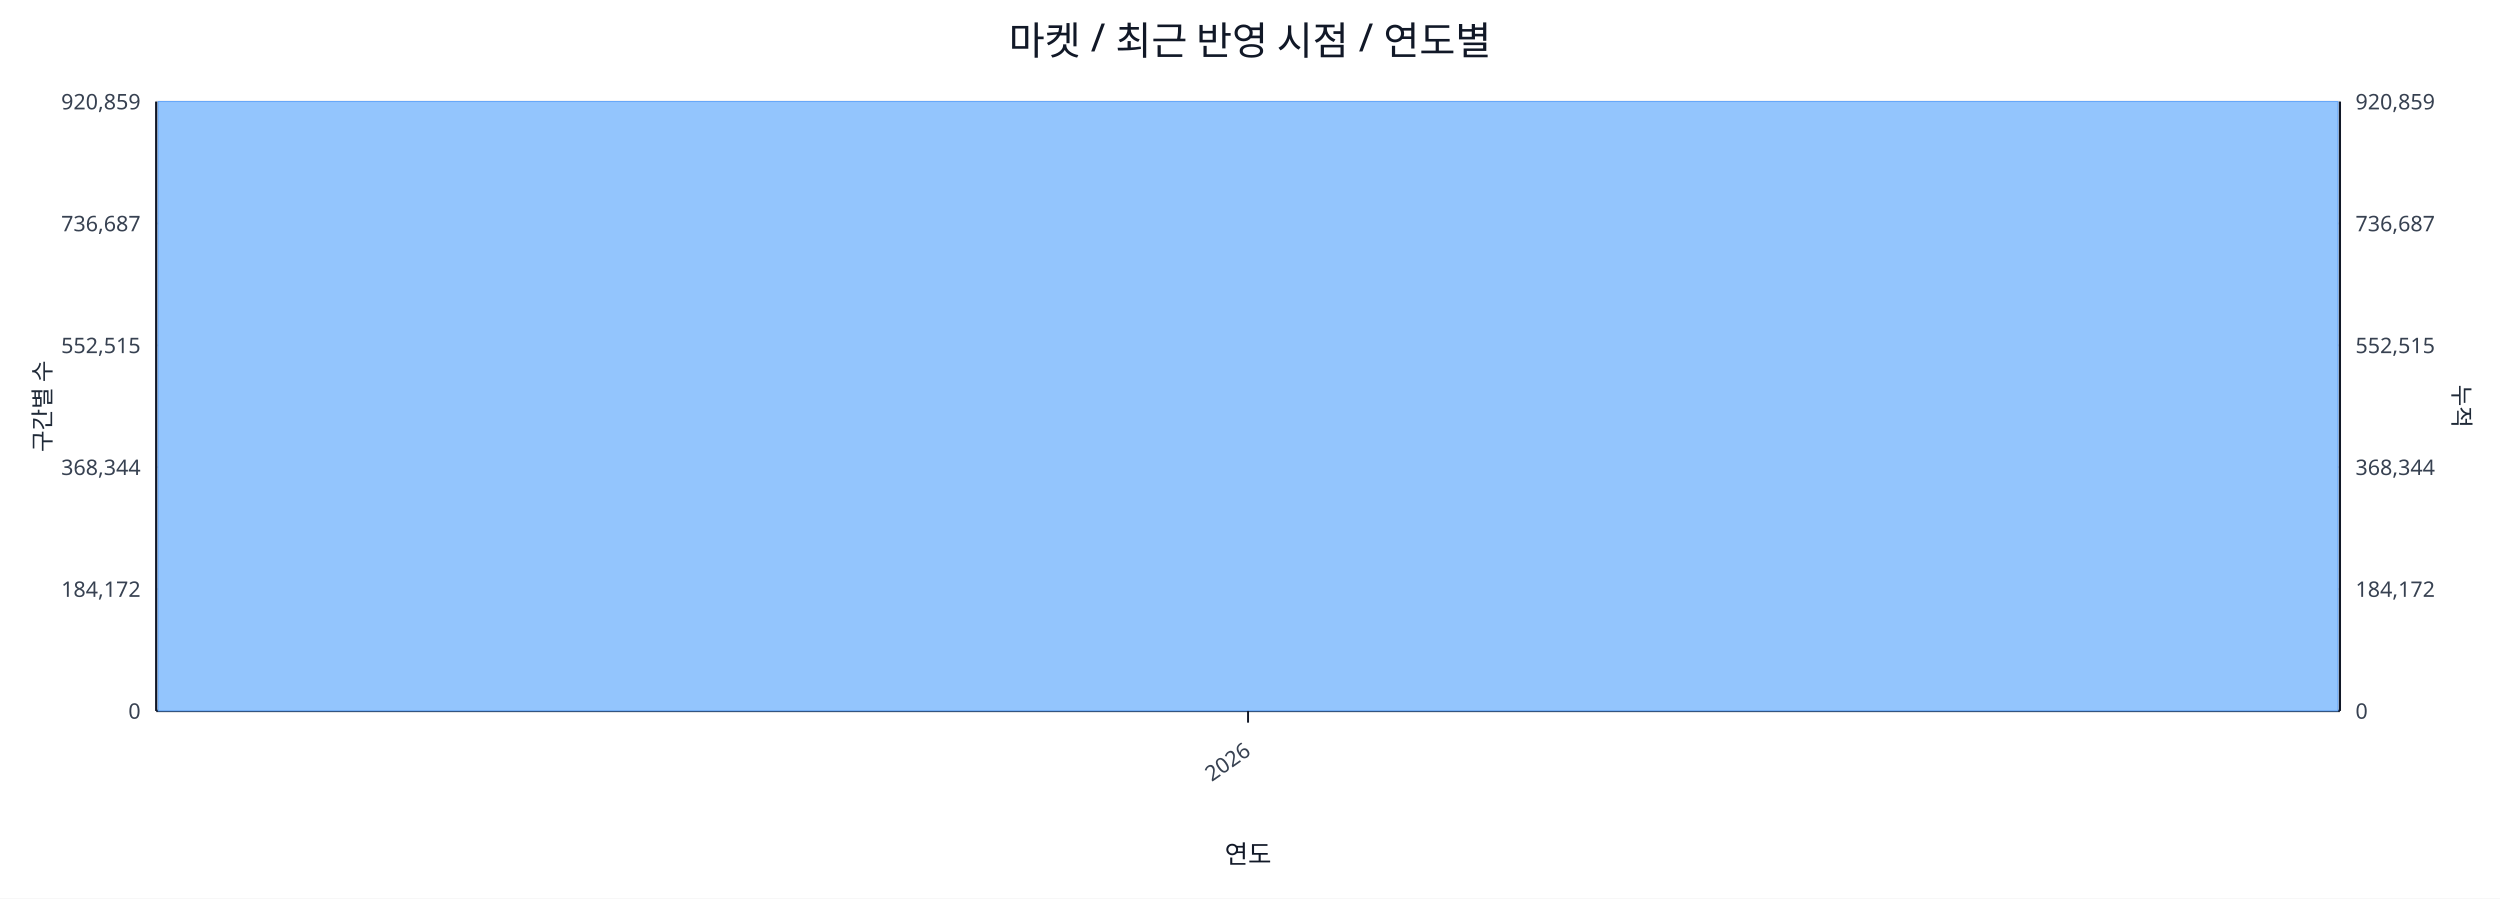
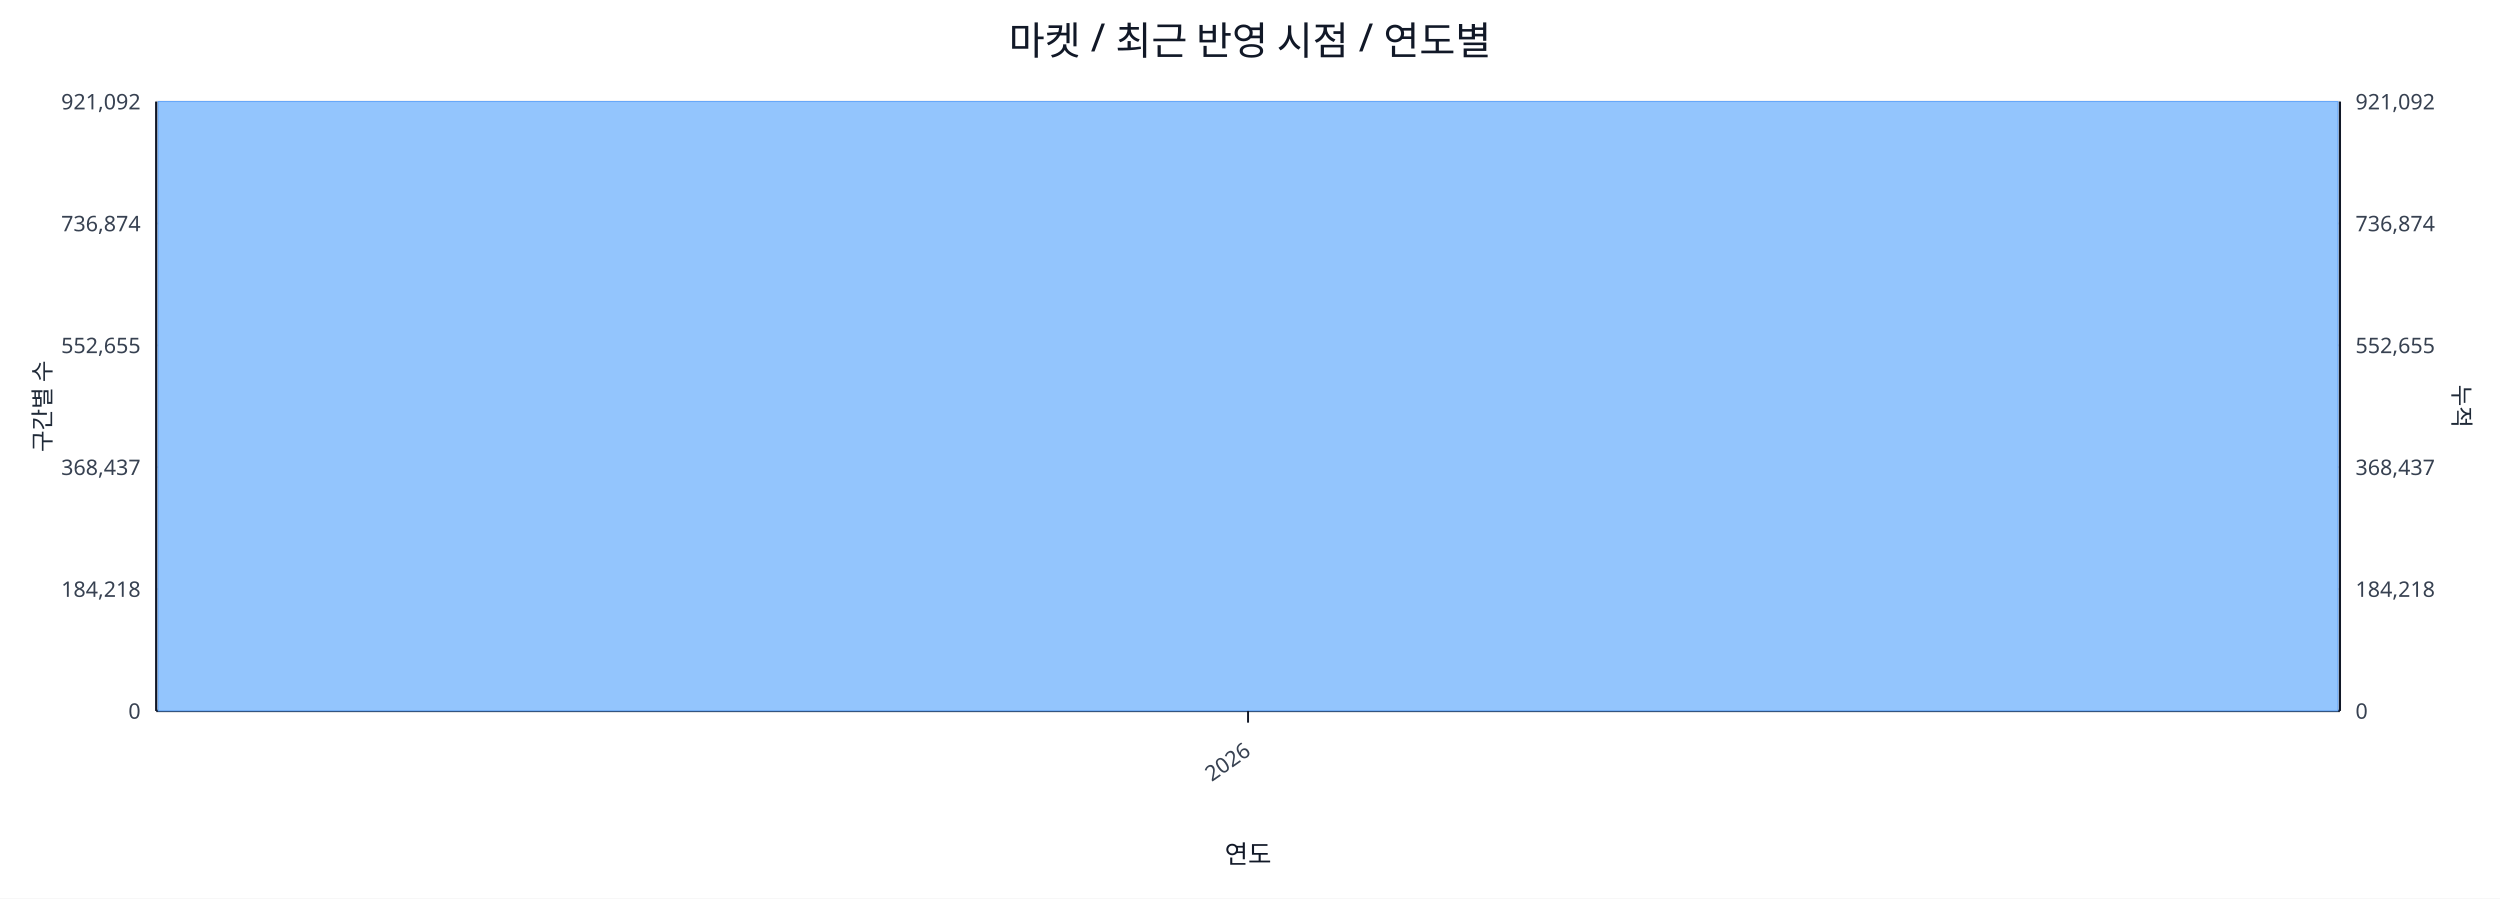
<svg xmlns="http://www.w3.org/2000/svg" width="1280" height="460" viewBox="0 0 1280 460">
  <rect x="0" y="0" width="100%" height="100%" fill="#ffffff" />
  <text x="640.0" y="28" font-size="20" text-anchor="middle" font-family="sans-serif" fill="#111827">마켓 / 최근 반영 시점 / 연도별</text>
  <line x1="80.0" y1="52.0" x2="1198.0" y2="52.0" stroke="#e5e7eb" stroke-width="1" />
-   <text x="72.0" y="56.0" font-size="11" text-anchor="end" font-family="sans-serif" fill="#374151">920,859</text>
-   <text x="1206.0" y="56.0" font-size="11" text-anchor="start" font-family="sans-serif" fill="#374151">920,859</text>
+   <text x="72.0" y="56.0" font-size="11" text-anchor="end" font-family="sans-serif" fill="#374151">921,092</text>
+   <text x="1206.0" y="56.0" font-size="11" text-anchor="start" font-family="sans-serif" fill="#374151">921,092</text>
  <line x1="80.0" y1="114.4" x2="1198.0" y2="114.4" stroke="#e5e7eb" stroke-width="1" />
-   <text x="72.0" y="118.4" font-size="11" text-anchor="end" font-family="sans-serif" fill="#374151">736,687</text>
-   <text x="1206.0" y="118.4" font-size="11" text-anchor="start" font-family="sans-serif" fill="#374151">736,687</text>
+   <text x="72.0" y="118.4" font-size="11" text-anchor="end" font-family="sans-serif" fill="#374151">736,874</text>
+   <text x="1206.0" y="118.4" font-size="11" text-anchor="start" font-family="sans-serif" fill="#374151">736,874</text>
  <line x1="80.0" y1="176.8" x2="1198.0" y2="176.8" stroke="#e5e7eb" stroke-width="1" />
-   <text x="72.0" y="180.8" font-size="11" text-anchor="end" font-family="sans-serif" fill="#374151">552,515</text>
-   <text x="1206.0" y="180.8" font-size="11" text-anchor="start" font-family="sans-serif" fill="#374151">552,515</text>
+   <text x="72.0" y="180.8" font-size="11" text-anchor="end" font-family="sans-serif" fill="#374151">552,655</text>
+   <text x="1206.0" y="180.8" font-size="11" text-anchor="start" font-family="sans-serif" fill="#374151">552,655</text>
  <line x1="80.0" y1="239.2" x2="1198.0" y2="239.2" stroke="#e5e7eb" stroke-width="1" />
-   <text x="72.0" y="243.2" font-size="11" text-anchor="end" font-family="sans-serif" fill="#374151">368,344</text>
-   <text x="1206.0" y="243.2" font-size="11" text-anchor="start" font-family="sans-serif" fill="#374151">368,344</text>
+   <text x="72.0" y="243.2" font-size="11" text-anchor="end" font-family="sans-serif" fill="#374151">368,437</text>
+   <text x="1206.0" y="243.2" font-size="11" text-anchor="start" font-family="sans-serif" fill="#374151">368,437</text>
  <line x1="80.0" y1="301.6" x2="1198.0" y2="301.6" stroke="#e5e7eb" stroke-width="1" />
-   <text x="72.0" y="305.6" font-size="11" text-anchor="end" font-family="sans-serif" fill="#374151">184,172</text>
-   <text x="1206.0" y="305.6" font-size="11" text-anchor="start" font-family="sans-serif" fill="#374151">184,172</text>
+   <text x="72.0" y="305.6" font-size="11" text-anchor="end" font-family="sans-serif" fill="#374151">184,218</text>
+   <text x="1206.0" y="305.6" font-size="11" text-anchor="start" font-family="sans-serif" fill="#374151">184,218</text>
  <line x1="80.0" y1="364.0" x2="1198.0" y2="364.0" stroke="#e5e7eb" stroke-width="1" />
  <text x="72.0" y="368.0" font-size="11" text-anchor="end" font-family="sans-serif" fill="#374151">0</text>
  <text x="1206.0" y="368.0" font-size="11" text-anchor="start" font-family="sans-serif" fill="#374151">0</text>
  <line x1="80.0" y1="364.0" x2="1198.0" y2="364.0" stroke="#111827" stroke-width="1.2" />
  <line x1="80.0" y1="52.0" x2="80.0" y2="364.0" stroke="#111827" stroke-width="1.2" />
  <line x1="1198.0" y1="52.0" x2="1198.0" y2="364.0" stroke="#111827" stroke-width="1.2" />
  <rect x="81.0" y="52.0" width="1116.0" height="312.0" fill="#93c5fd" stroke="#60a5fa" stroke-width="0.5" />
  <polyline fill="none" stroke="#ef4444" stroke-width="2" points="639.0,52.0" />
  <line x1="639.0" y1="364.0" x2="639.0" y2="370.0" stroke="#111827" stroke-width="1" />
  <text x="641.0" y="386.0" font-size="11" text-anchor="end" transform="rotate(-35 641.0 386.0)" font-family="sans-serif" fill="#374151">2026</text>
  <text x="26" y="208.0" font-size="12" transform="rotate(-90 26 208.0)" text-anchor="middle" font-family="sans-serif" fill="#1f2937">구간별 수</text>
  <text x="1256.0" y="208.0" font-size="12" transform="rotate(90 1256.0 208.0)" text-anchor="middle" font-family="sans-serif" fill="#1f2937">누적</text>
  <text x="639.0" y="442.0" font-size="13" text-anchor="middle" font-family="sans-serif" fill="#111827">연도</text>
</svg>
